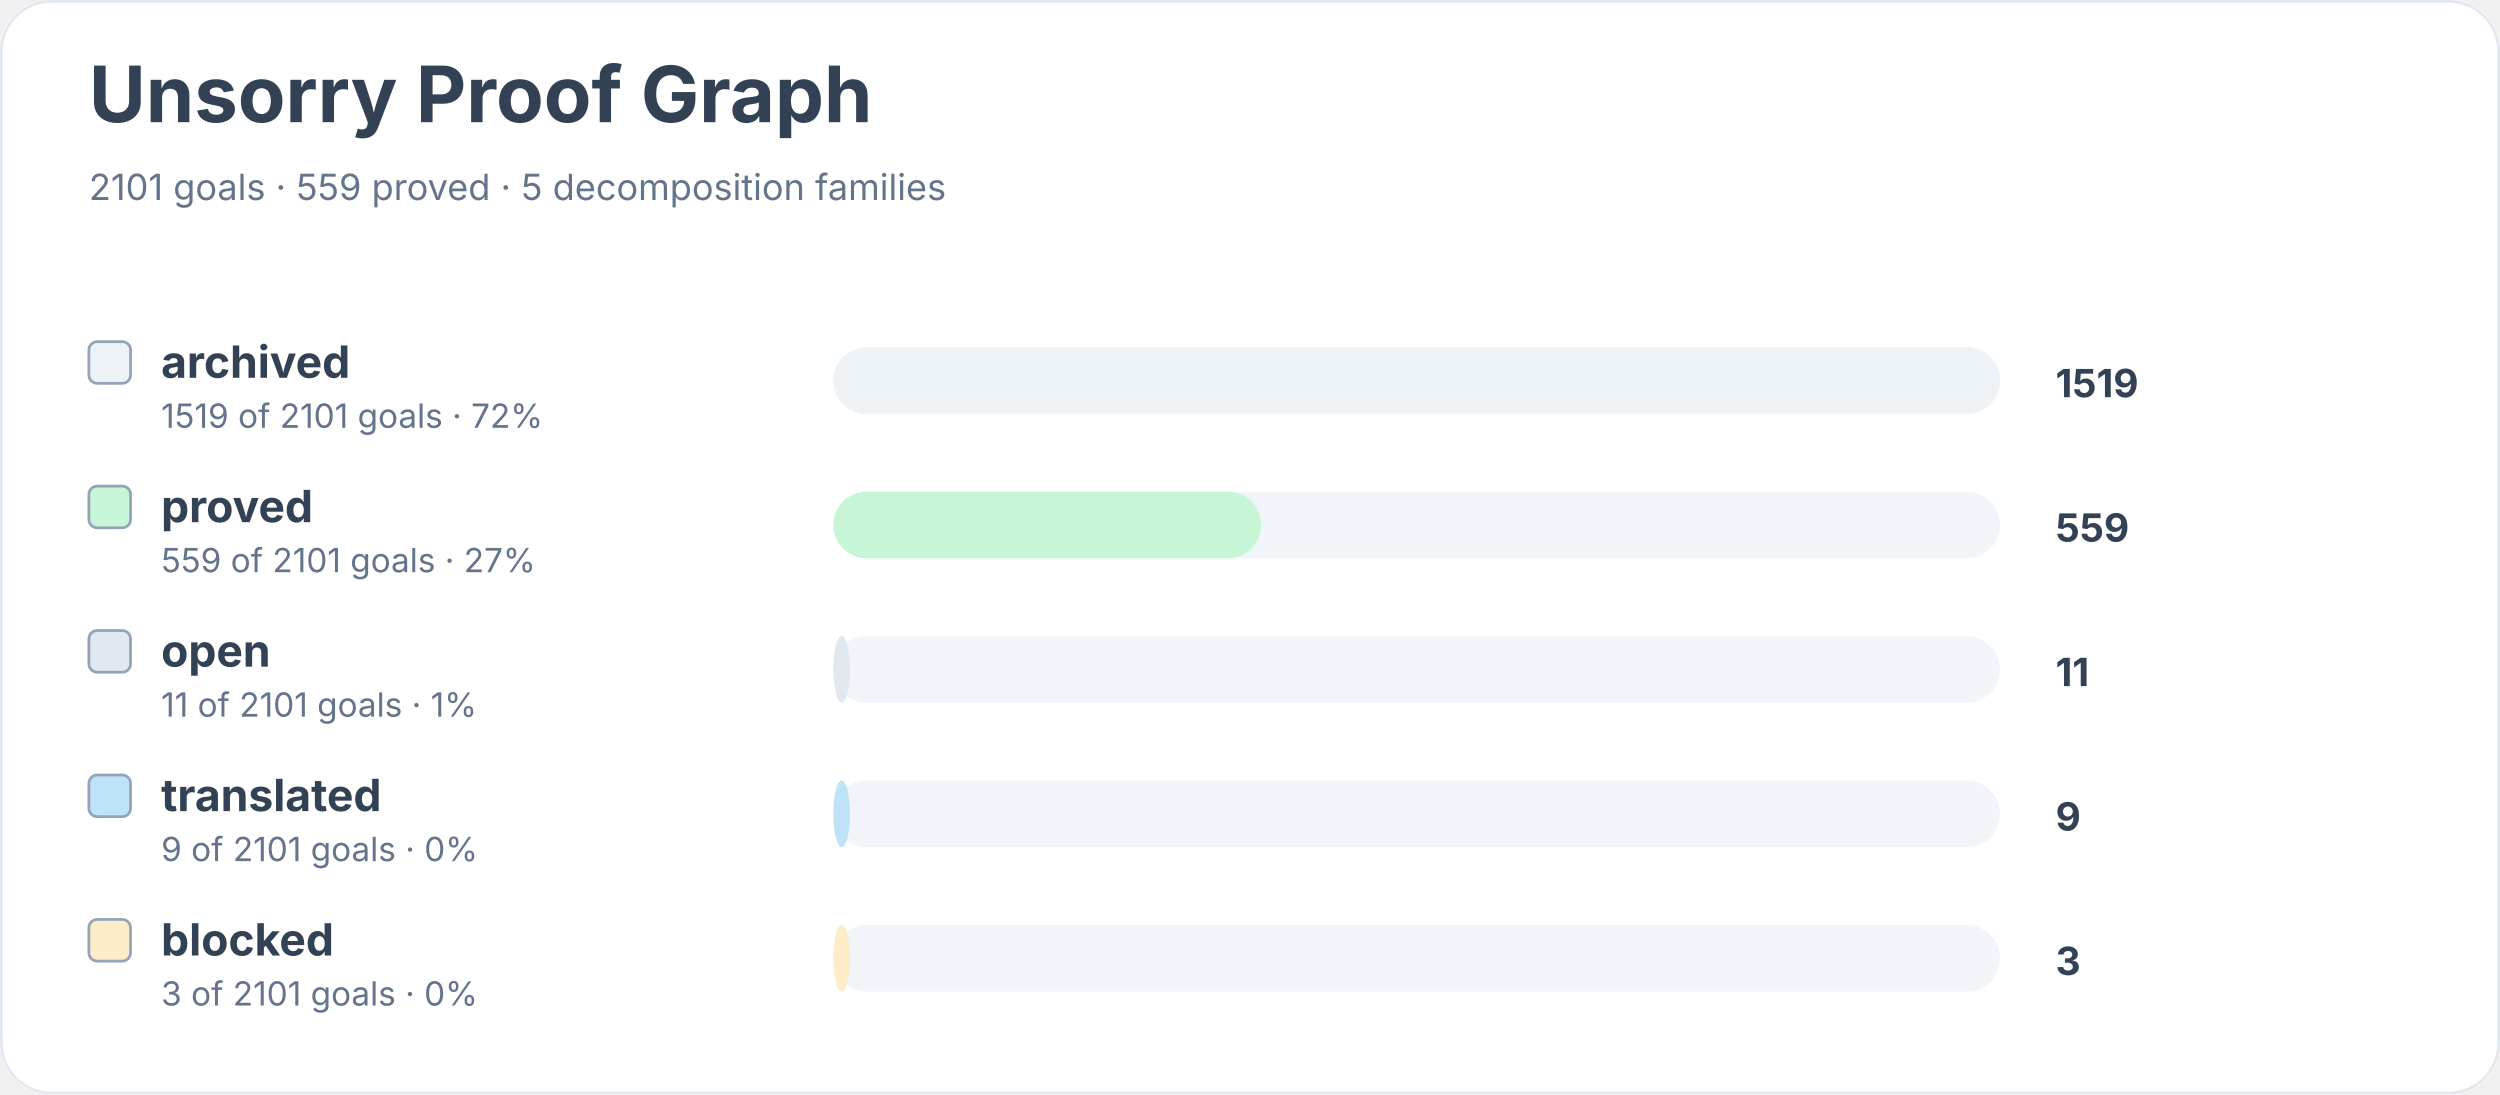
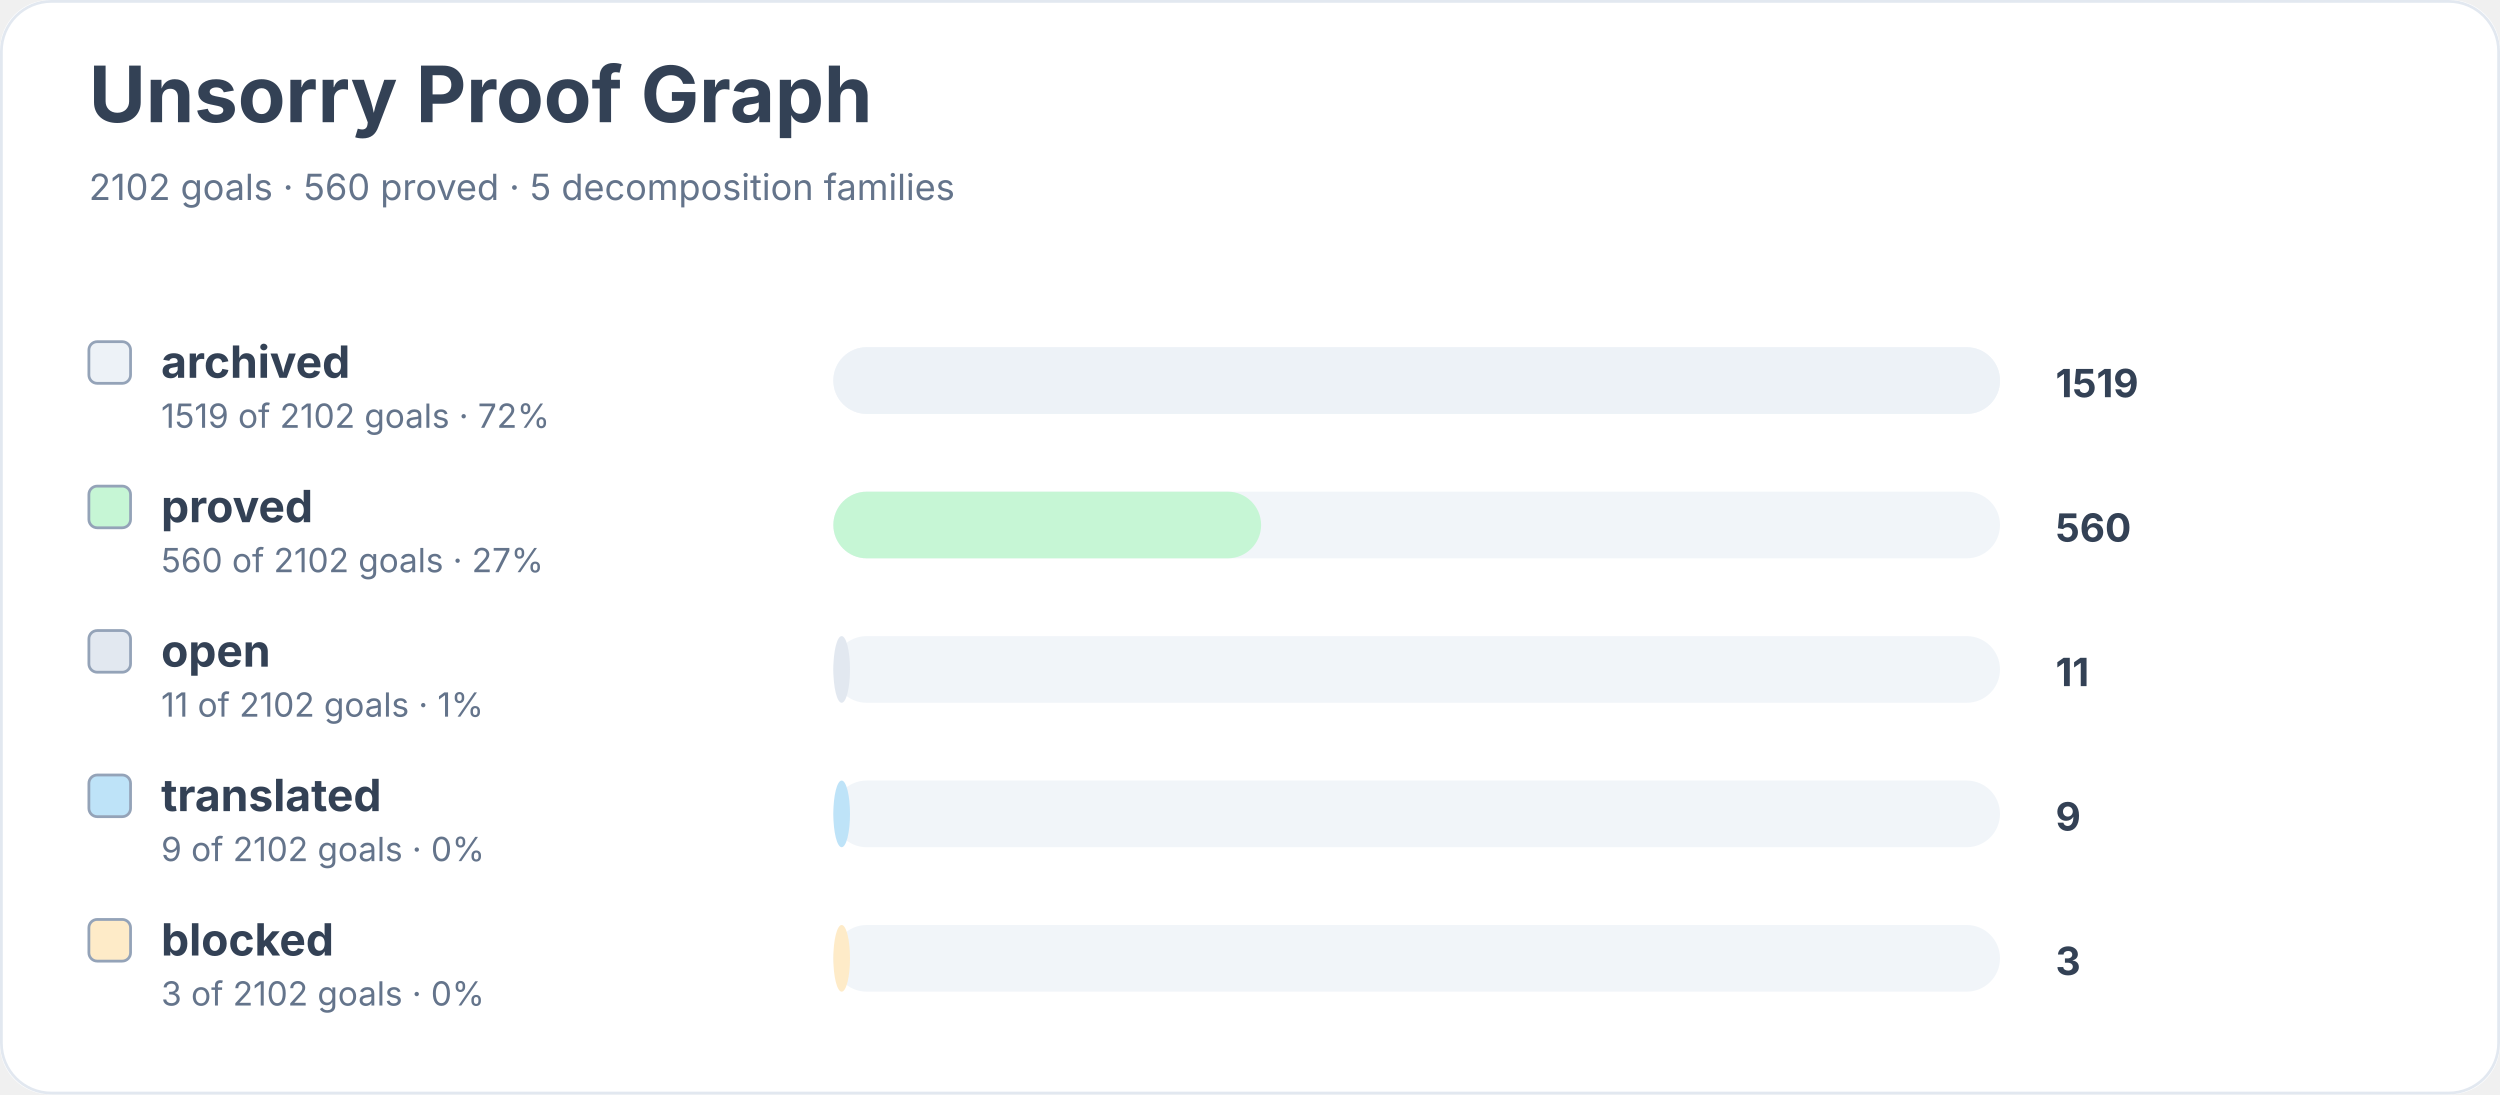
<svg xmlns="http://www.w3.org/2000/svg" width="900" height="394" viewBox="0 0 900 394" role="img" aria-labelledby="title desc">
  <rect width="900" height="100%" rx="18" fill="#ffffff" />
  <rect x="0.5" y="0.5" width="899" height="393" rx="18" fill="none" stroke="#e2e8f0" />
  <text x="32" y="44" font-family="Inter, system-ui, sans-serif" font-size="28" font-weight="700" fill="#334155">Unsorry Proof Graph</text>
-   <text x="32" y="72" font-family="Inter, system-ui, sans-serif" font-size="13" fill="#64748b">2101 goals · 559 proved · 5 decomposition families</text>
+   <text x="32" y="72" font-family="Inter, system-ui, sans-serif" font-size="13" fill="#64748b">2102 goals · 560 proved · 5 decomposition families</text>
  <rect x="32" y="123" width="15" height="15" rx="3" fill="#edf2f7" stroke="#94a3b8" />
  <text x="58" y="136" font-family="Inter, system-ui, sans-serif" font-size="16" font-weight="650" fill="#334155">archived</text>
-   <text x="58" y="154" font-family="Inter, system-ui, sans-serif" font-size="12" fill="#64748b">1519 of 2101 goals · 72%</text>
+   <text x="58" y="154" font-family="Inter, system-ui, sans-serif" font-size="12" fill="#64748b">1519 of 2102 goals · 72%</text>
  <rect x="300" y="125" width="420" height="24" rx="12" fill="#f1f5f9" />
  <rect x="300" y="125" width="420" height="24" rx="12" fill="#edf2f7" />
  <text x="740" y="143" font-family="Inter, system-ui, sans-serif" font-size="14" font-weight="700" fill="#334155">1519</text>
  <rect x="32" y="175" width="15" height="15" rx="3" fill="#c6f6d5" stroke="#94a3b8" />
  <text x="58" y="188" font-family="Inter, system-ui, sans-serif" font-size="16" font-weight="650" fill="#334155">proved</text>
-   <text x="58" y="206" font-family="Inter, system-ui, sans-serif" font-size="12" fill="#64748b">559 of 2101 goals · 27%</text>
+   <text x="58" y="206" font-family="Inter, system-ui, sans-serif" font-size="12" fill="#64748b">560 of 2102 goals · 27%</text>
  <rect x="300" y="177" width="420" height="24" rx="12" fill="#f1f5f9" />
  <rect x="300" y="177" width="154" height="24" rx="12" fill="#c6f6d5" />
-   <text x="740" y="195" font-family="Inter, system-ui, sans-serif" font-size="14" font-weight="700" fill="#334155">559</text>
+   <text x="740" y="195" font-family="Inter, system-ui, sans-serif" font-size="14" font-weight="700" fill="#334155">560</text>
  <rect x="32" y="227" width="15" height="15" rx="3" fill="#e2e8f0" stroke="#94a3b8" />
  <text x="58" y="240" font-family="Inter, system-ui, sans-serif" font-size="16" font-weight="650" fill="#334155">open</text>
-   <text x="58" y="258" font-family="Inter, system-ui, sans-serif" font-size="12" fill="#64748b">11 of 2101 goals · 1%</text>
+   <text x="58" y="258" font-family="Inter, system-ui, sans-serif" font-size="12" fill="#64748b">11 of 2102 goals · 1%</text>
  <rect x="300" y="229" width="420" height="24" rx="12" fill="#f1f5f9" />
  <rect x="300" y="229" width="6" height="24" rx="12" fill="#e2e8f0" />
  <text x="740" y="247" font-family="Inter, system-ui, sans-serif" font-size="14" font-weight="700" fill="#334155">11</text>
  <rect x="32" y="279" width="15" height="15" rx="3" fill="#bee3f8" stroke="#94a3b8" />
  <text x="58" y="292" font-family="Inter, system-ui, sans-serif" font-size="16" font-weight="650" fill="#334155">translated</text>
-   <text x="58" y="310" font-family="Inter, system-ui, sans-serif" font-size="12" fill="#64748b">9 of 2101 goals · 0%</text>
+   <text x="58" y="310" font-family="Inter, system-ui, sans-serif" font-size="12" fill="#64748b">9 of 2102 goals · 0%</text>
  <rect x="300" y="281" width="420" height="24" rx="12" fill="#f1f5f9" />
  <rect x="300" y="281" width="6" height="24" rx="12" fill="#bee3f8" />
  <text x="740" y="299" font-family="Inter, system-ui, sans-serif" font-size="14" font-weight="700" fill="#334155">9</text>
  <rect x="32" y="331" width="15" height="15" rx="3" fill="#feebc8" stroke="#94a3b8" />
  <text x="58" y="344" font-family="Inter, system-ui, sans-serif" font-size="16" font-weight="650" fill="#334155">blocked</text>
-   <text x="58" y="362" font-family="Inter, system-ui, sans-serif" font-size="12" fill="#64748b">3 of 2101 goals · 0%</text>
+   <text x="58" y="362" font-family="Inter, system-ui, sans-serif" font-size="12" fill="#64748b">3 of 2102 goals · 0%</text>
  <rect x="300" y="333" width="420" height="24" rx="12" fill="#f1f5f9" />
  <rect x="300" y="333" width="6" height="24" rx="12" fill="#feebc8" />
  <text x="740" y="351" font-family="Inter, system-ui, sans-serif" font-size="14" font-weight="700" fill="#334155">3</text>
</svg>
